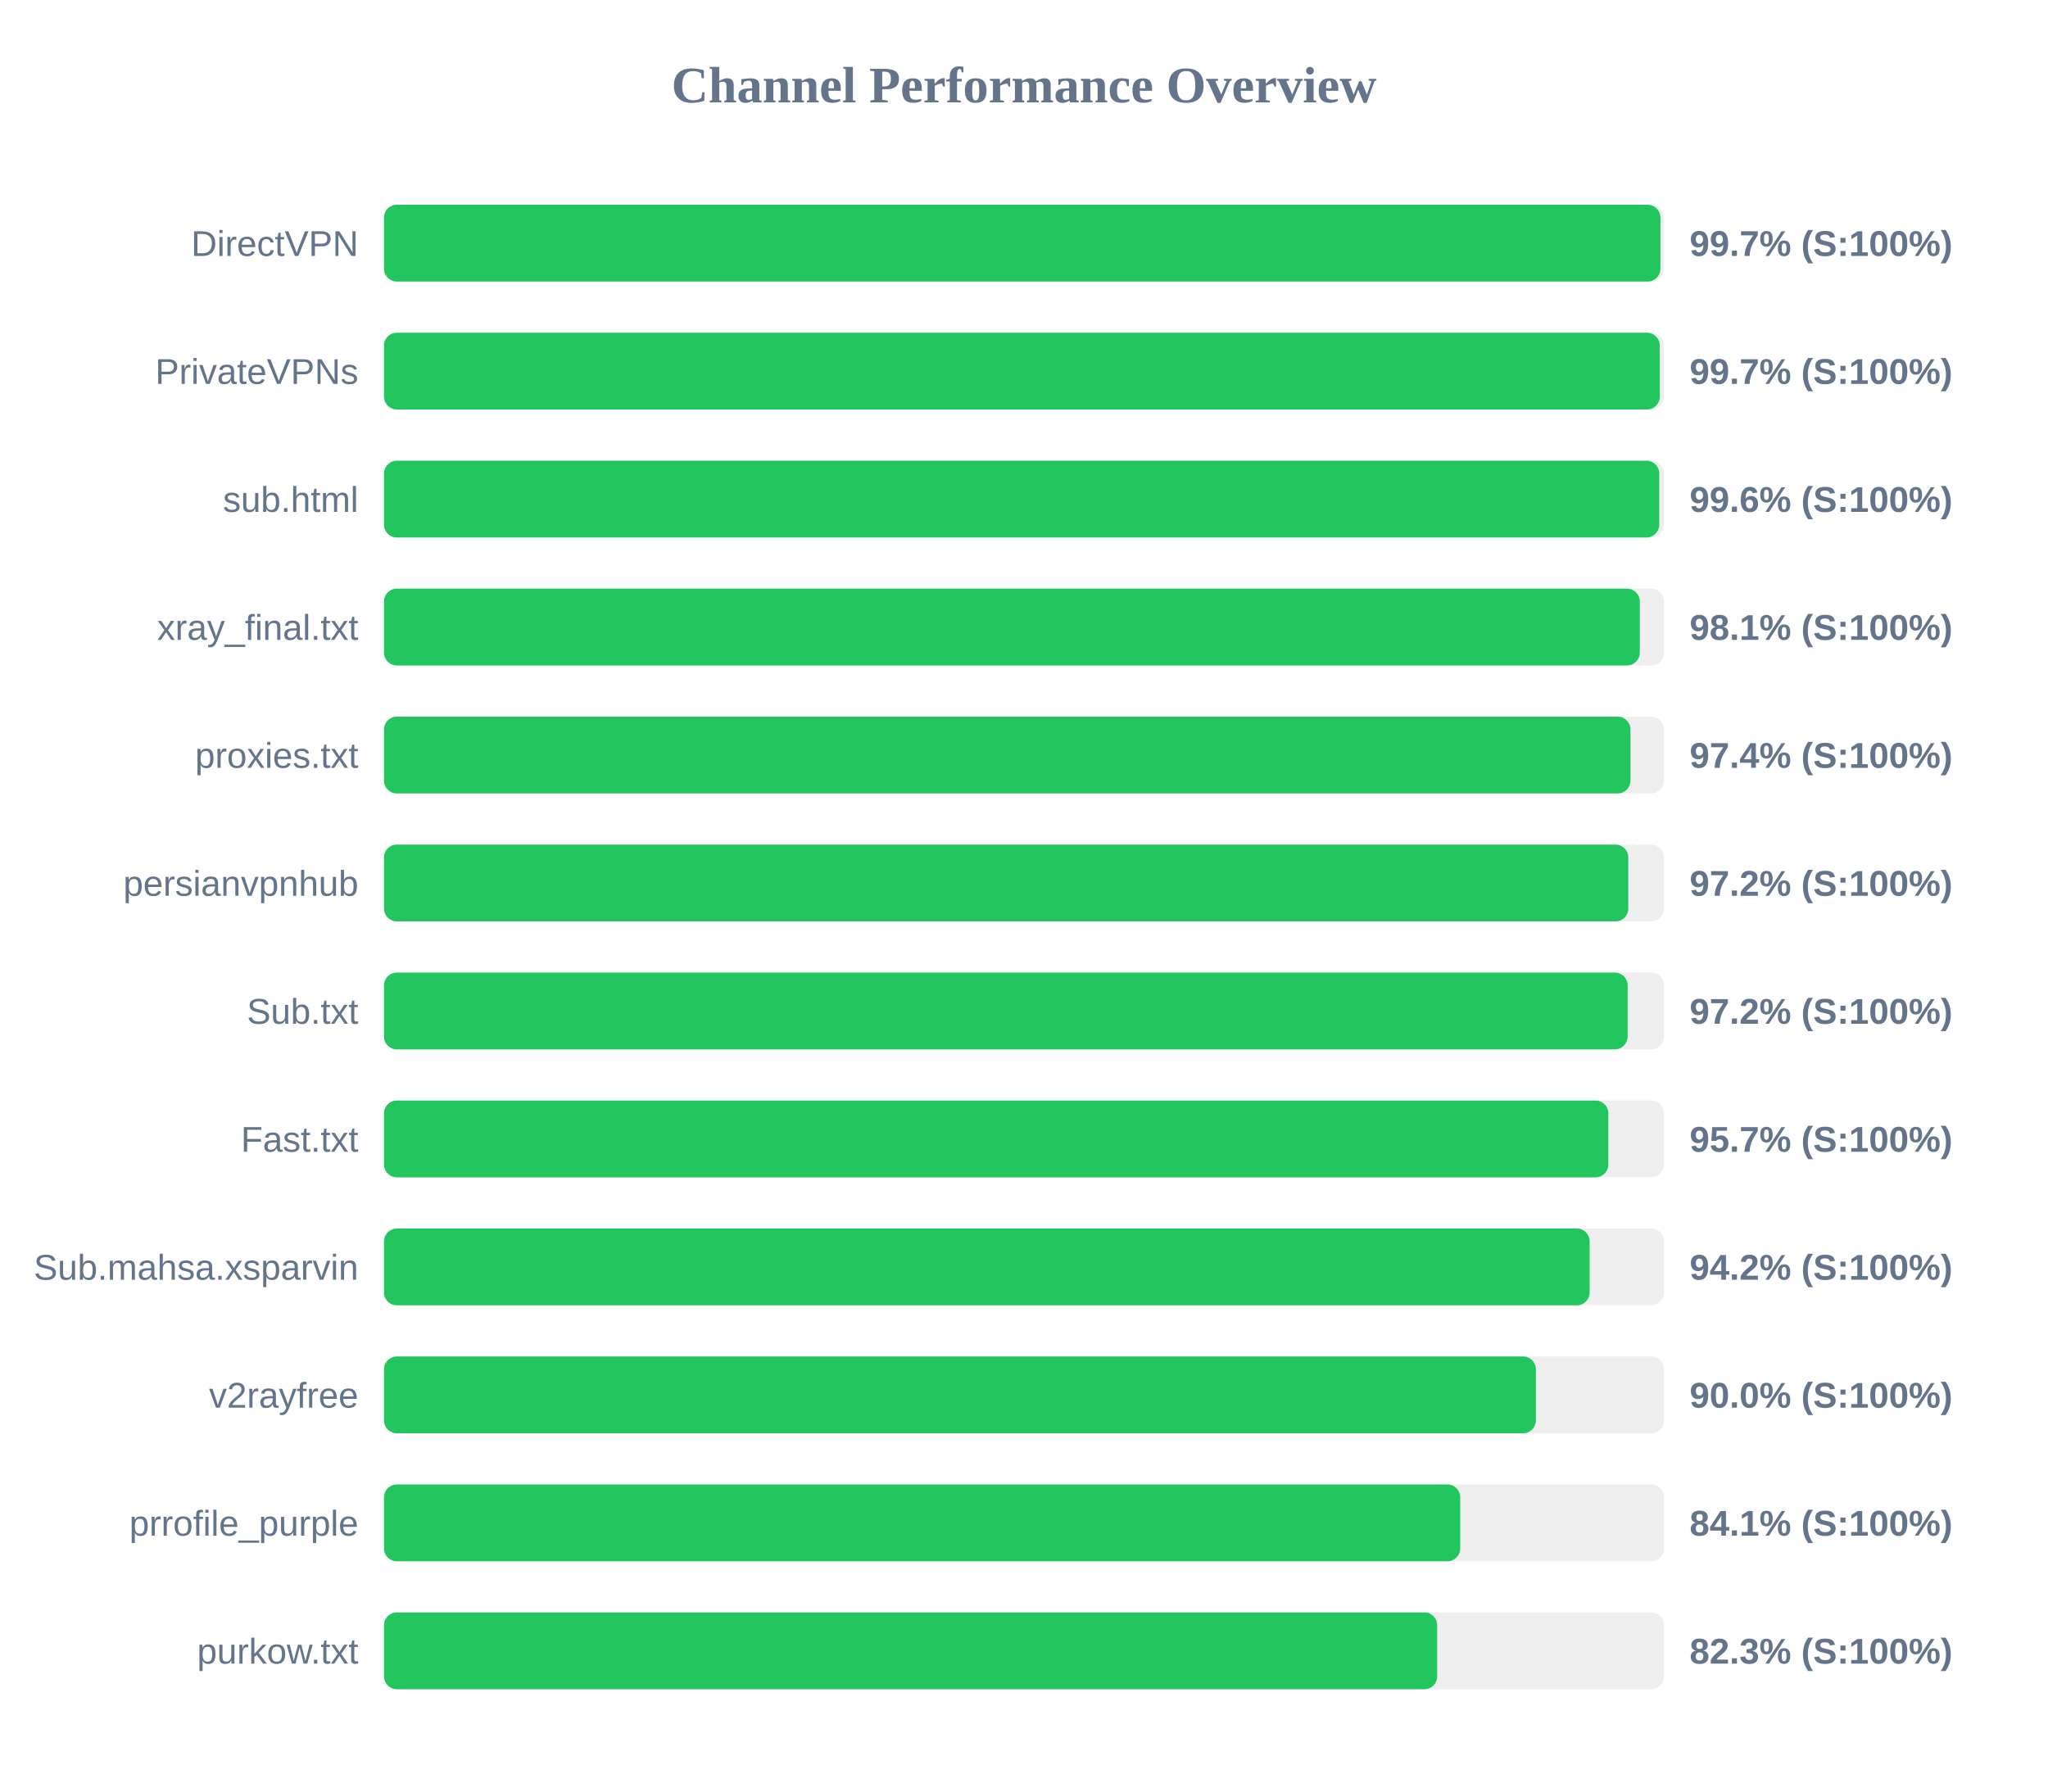
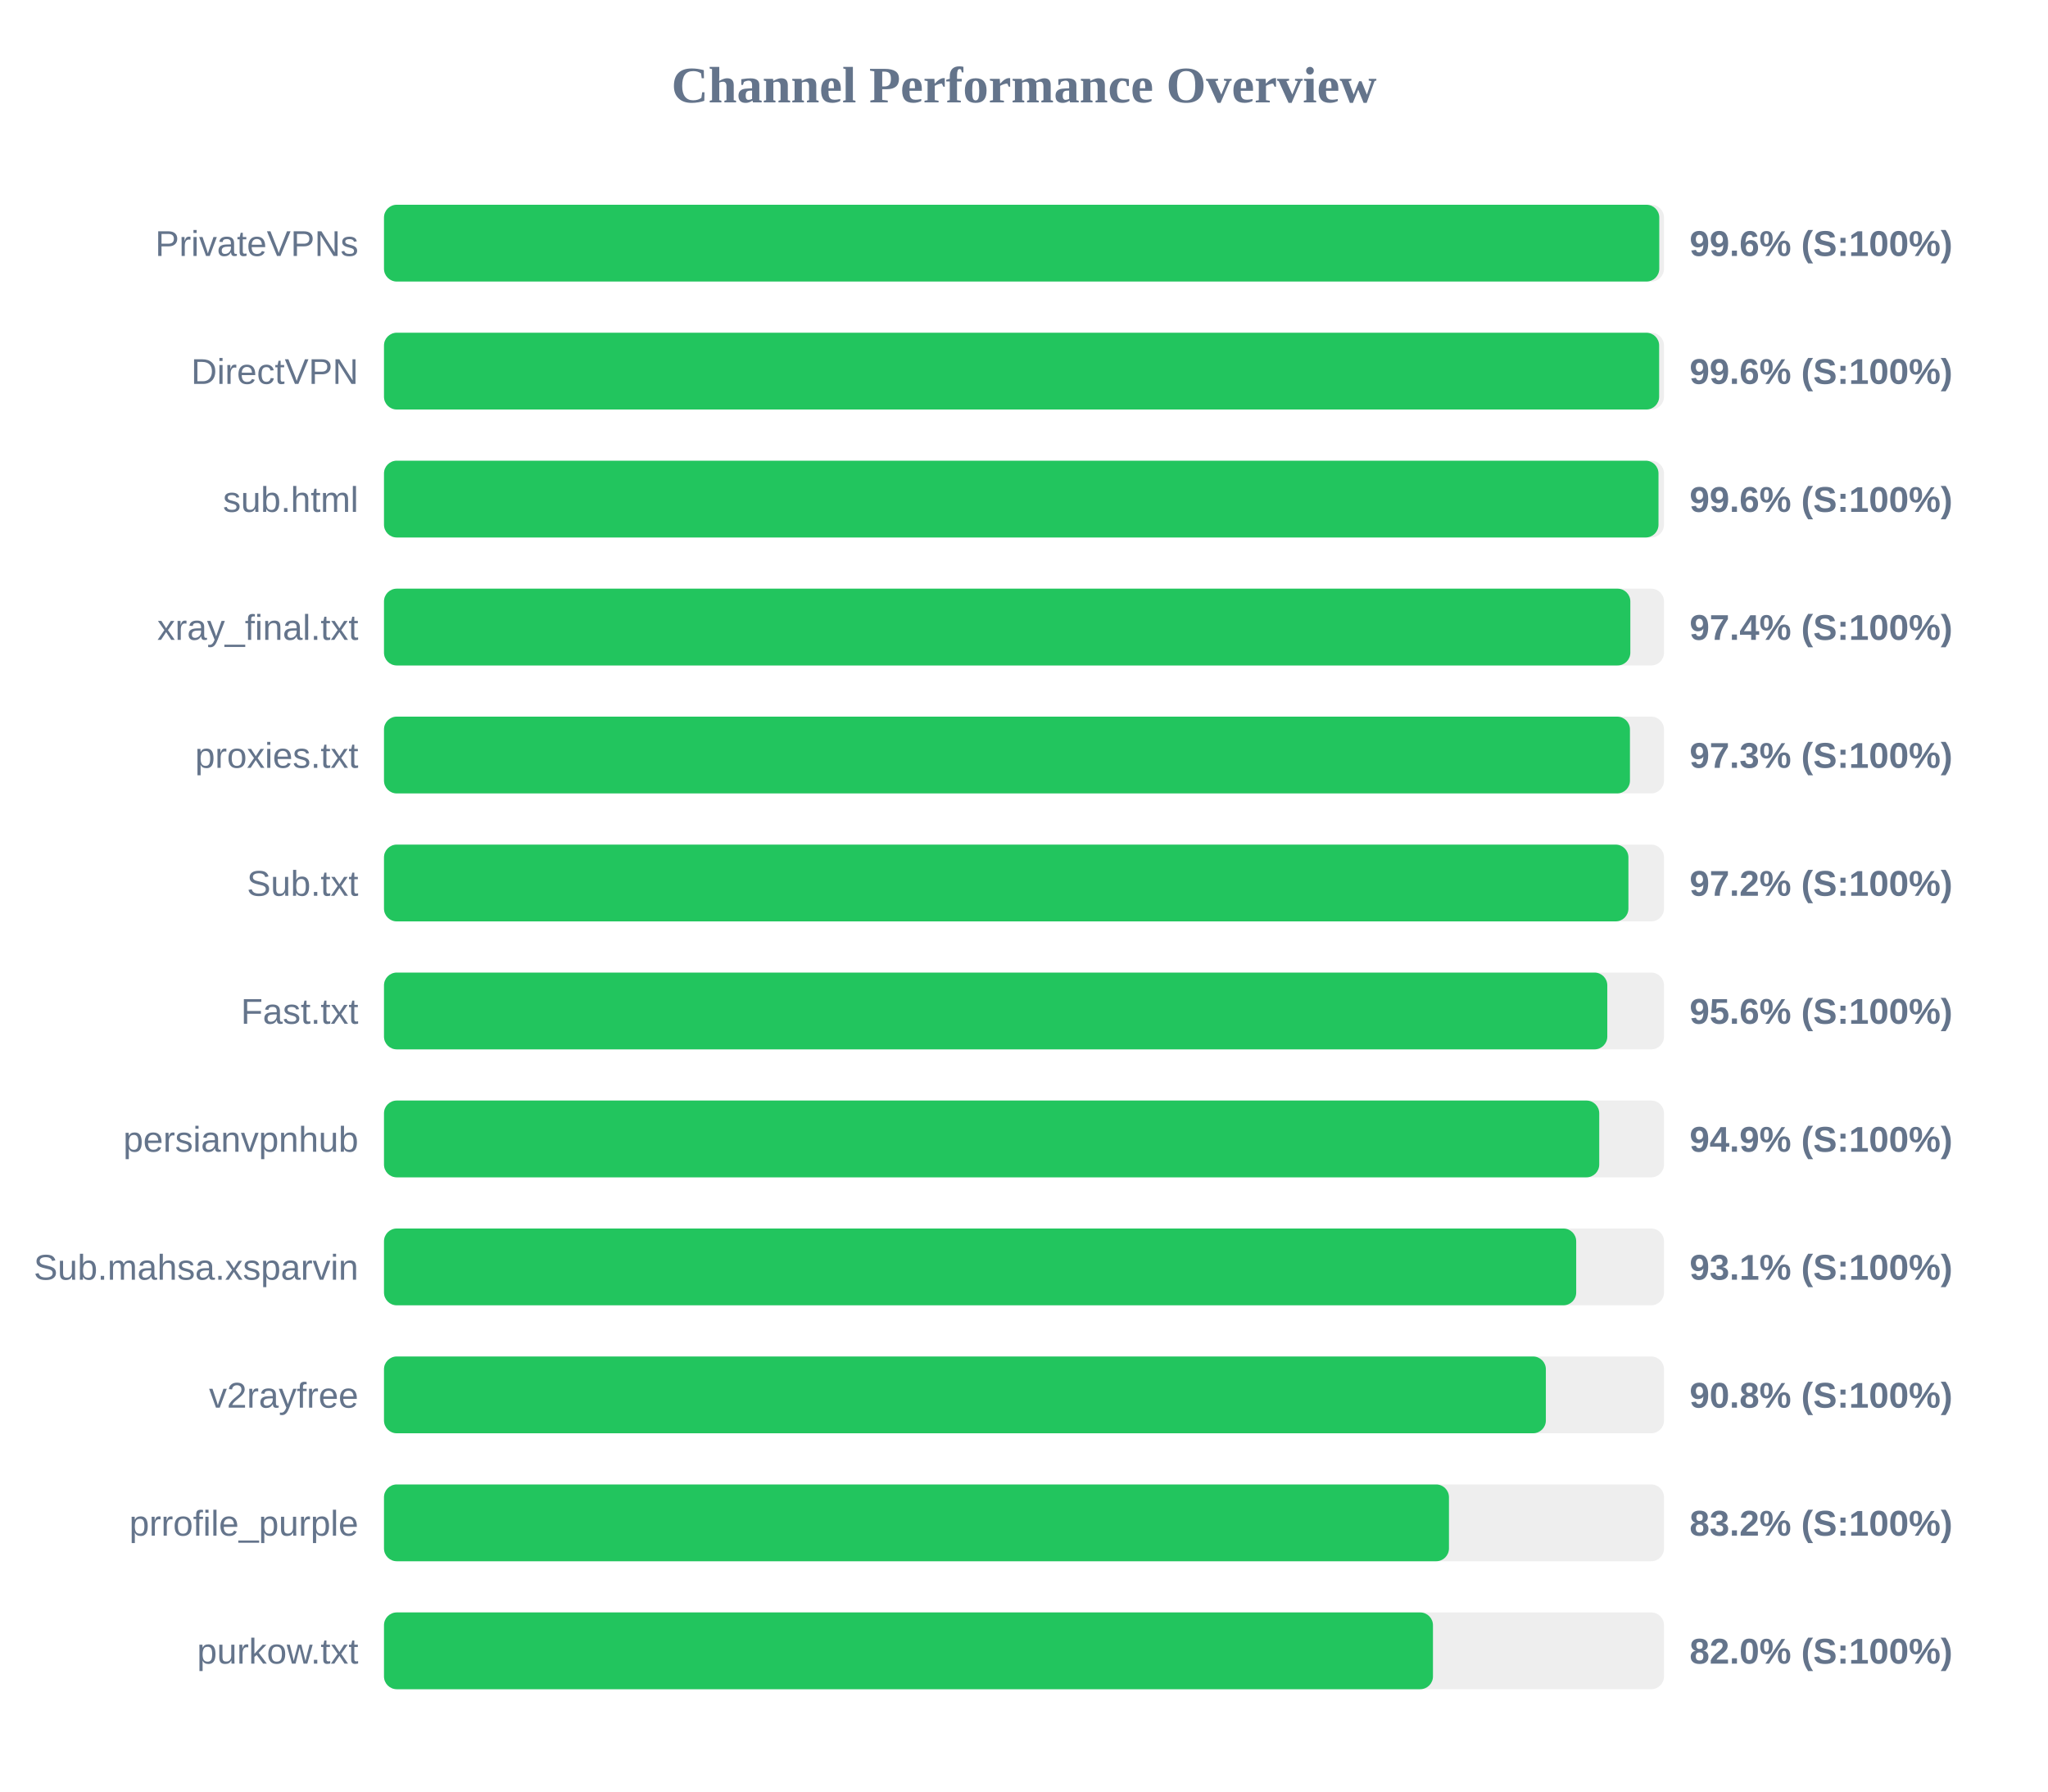
<svg xmlns="http://www.w3.org/2000/svg" width="800" height="700" version="1.1">
  <style>
        .row { font: 14px Arial; fill: #64748b; }
        .score { font: bold 14px Arial; fill: #64748b; }
    </style>
  <text x="400" y="40" text-anchor="middle" font-size="20px" font-weight="bold" fill="#64748b">Channel Performance Overview</text>
  <rect x="150" y="80" width="500" height="30" fill="#eee" rx="5" />
-   <rect x="150" y="80" width="498.6" height="30" fill="#22c55e" rx="5" />
-   <text x="140" y="100" text-anchor="end" class="row">DirectVPN</text>
-   <text x="660" y="100" text-anchor="start" class="score">99.7% (S:100%)</text>
+   <rect x="150" y="80" width="498.15" height="30" fill="#22c55e" rx="5" />
+   <text x="140" y="100" text-anchor="end" class="row">PrivateVPNs</text>
+   <text x="660" y="100" text-anchor="start" class="score">99.6% (S:100%)</text>
  <rect x="150" y="130" width="500" height="30" fill="#eee" rx="5" />
-   <rect x="150" y="130" width="498.35" height="30" fill="#22c55e" rx="5" />
-   <text x="140" y="150" text-anchor="end" class="row">PrivateVPNs</text>
-   <text x="660" y="150" text-anchor="start" class="score">99.7% (S:100%)</text>
+   <rect x="150" y="130" width="498.1" height="30" fill="#22c55e" rx="5" />
+   <text x="140" y="150" text-anchor="end" class="row">DirectVPN</text>
+   <text x="660" y="150" text-anchor="start" class="score">99.6% (S:100%)</text>
  <rect x="150" y="180" width="500" height="30" fill="#eee" rx="5" />
-   <rect x="150" y="180" width="498.15" height="30" fill="#22c55e" rx="5" />
+   <rect x="150" y="180" width="497.85" height="30" fill="#22c55e" rx="5" />
  <text x="140" y="200" text-anchor="end" class="row">sub.html</text>
  <text x="660" y="200" text-anchor="start" class="score">99.6% (S:100%)</text>
  <rect x="150" y="230" width="500" height="30" fill="#eee" rx="5" />
-   <rect x="150" y="230" width="490.55" height="30" fill="#22c55e" rx="5" />
+   <rect x="150" y="230" width="486.85" height="30" fill="#22c55e" rx="5" />
  <text x="140" y="250" text-anchor="end" class="row">xray_final.txt</text>
-   <text x="660" y="250" text-anchor="start" class="score">98.1% (S:100%)</text>
+   <text x="660" y="250" text-anchor="start" class="score">97.4% (S:100%)</text>
  <rect x="150" y="280" width="500" height="30" fill="#eee" rx="5" />
-   <rect x="150" y="280" width="486.9" height="30" fill="#22c55e" rx="5" />
+   <rect x="150" y="280" width="486.7" height="30" fill="#22c55e" rx="5" />
  <text x="140" y="300" text-anchor="end" class="row">proxies.txt</text>
-   <text x="660" y="300" text-anchor="start" class="score">97.4% (S:100%)</text>
+   <text x="660" y="300" text-anchor="start" class="score">97.3% (S:100%)</text>
  <rect x="150" y="330" width="500" height="30" fill="#eee" rx="5" />
-   <rect x="150" y="330" width="486.05" height="30" fill="#22c55e" rx="5" />
-   <text x="140" y="350" text-anchor="end" class="row">persianvpnhub</text>
+   <rect x="150" y="330" width="486.1" height="30" fill="#22c55e" rx="5" />
+   <text x="140" y="350" text-anchor="end" class="row">Sub.txt</text>
  <text x="660" y="350" text-anchor="start" class="score">97.2% (S:100%)</text>
  <rect x="150" y="380" width="500" height="30" fill="#eee" rx="5" />
-   <rect x="150" y="380" width="485.8" height="30" fill="#22c55e" rx="5" />
-   <text x="140" y="400" text-anchor="end" class="row">Sub.txt</text>
-   <text x="660" y="400" text-anchor="start" class="score">97.2% (S:100%)</text>
+   <rect x="150" y="380" width="477.85" height="30" fill="#22c55e" rx="5" />
+   <text x="140" y="400" text-anchor="end" class="row">Fast.txt</text>
+   <text x="660" y="400" text-anchor="start" class="score">95.6% (S:100%)</text>
  <rect x="150" y="430" width="500" height="30" fill="#eee" rx="5" />
-   <rect x="150" y="430" width="478.25" height="30" fill="#22c55e" rx="5" />
-   <text x="140" y="450" text-anchor="end" class="row">Fast.txt</text>
-   <text x="660" y="450" text-anchor="start" class="score">95.7% (S:100%)</text>
+   <rect x="150" y="430" width="474.7" height="30" fill="#22c55e" rx="5" />
+   <text x="140" y="450" text-anchor="end" class="row">persianvpnhub</text>
+   <text x="660" y="450" text-anchor="start" class="score">94.9% (S:100%)</text>
  <rect x="150" y="480" width="500" height="30" fill="#eee" rx="5" />
-   <rect x="150" y="480" width="470.95" height="30" fill="#22c55e" rx="5" />
+   <rect x="150" y="480" width="465.7" height="30" fill="#22c55e" rx="5" />
  <text x="140" y="500" text-anchor="end" class="row">Sub.mahsa.xsparvin</text>
-   <text x="660" y="500" text-anchor="start" class="score">94.2% (S:100%)</text>
+   <text x="660" y="500" text-anchor="start" class="score">93.1% (S:100%)</text>
  <rect x="150" y="530" width="500" height="30" fill="#eee" rx="5" />
-   <rect x="150" y="530" width="449.95" height="30" fill="#22c55e" rx="5" />
+   <rect x="150" y="530" width="453.85" height="30" fill="#22c55e" rx="5" />
  <text x="140" y="550" text-anchor="end" class="row">v2rayfree</text>
-   <text x="660" y="550" text-anchor="start" class="score">90.0% (S:100%)</text>
+   <text x="660" y="550" text-anchor="start" class="score">90.8% (S:100%)</text>
  <rect x="150" y="580" width="500" height="30" fill="#eee" rx="5" />
-   <rect x="150" y="580" width="420.4" height="30" fill="#22c55e" rx="5" />
+   <rect x="150" y="580" width="416.0" height="30" fill="#22c55e" rx="5" />
  <text x="140" y="600" text-anchor="end" class="row">prrofile_purple</text>
-   <text x="660" y="600" text-anchor="start" class="score">84.1% (S:100%)</text>
+   <text x="660" y="600" text-anchor="start" class="score">83.2% (S:100%)</text>
  <rect x="150" y="630" width="500" height="30" fill="#eee" rx="5" />
-   <rect x="150" y="630" width="411.4" height="30" fill="#22c55e" rx="5" />
+   <rect x="150" y="630" width="409.75" height="30" fill="#22c55e" rx="5" />
  <text x="140" y="650" text-anchor="end" class="row">purkow.txt</text>
-   <text x="660" y="650" text-anchor="start" class="score">82.3% (S:100%)</text>
+   <text x="660" y="650" text-anchor="start" class="score">82.0% (S:100%)</text>
</svg>
